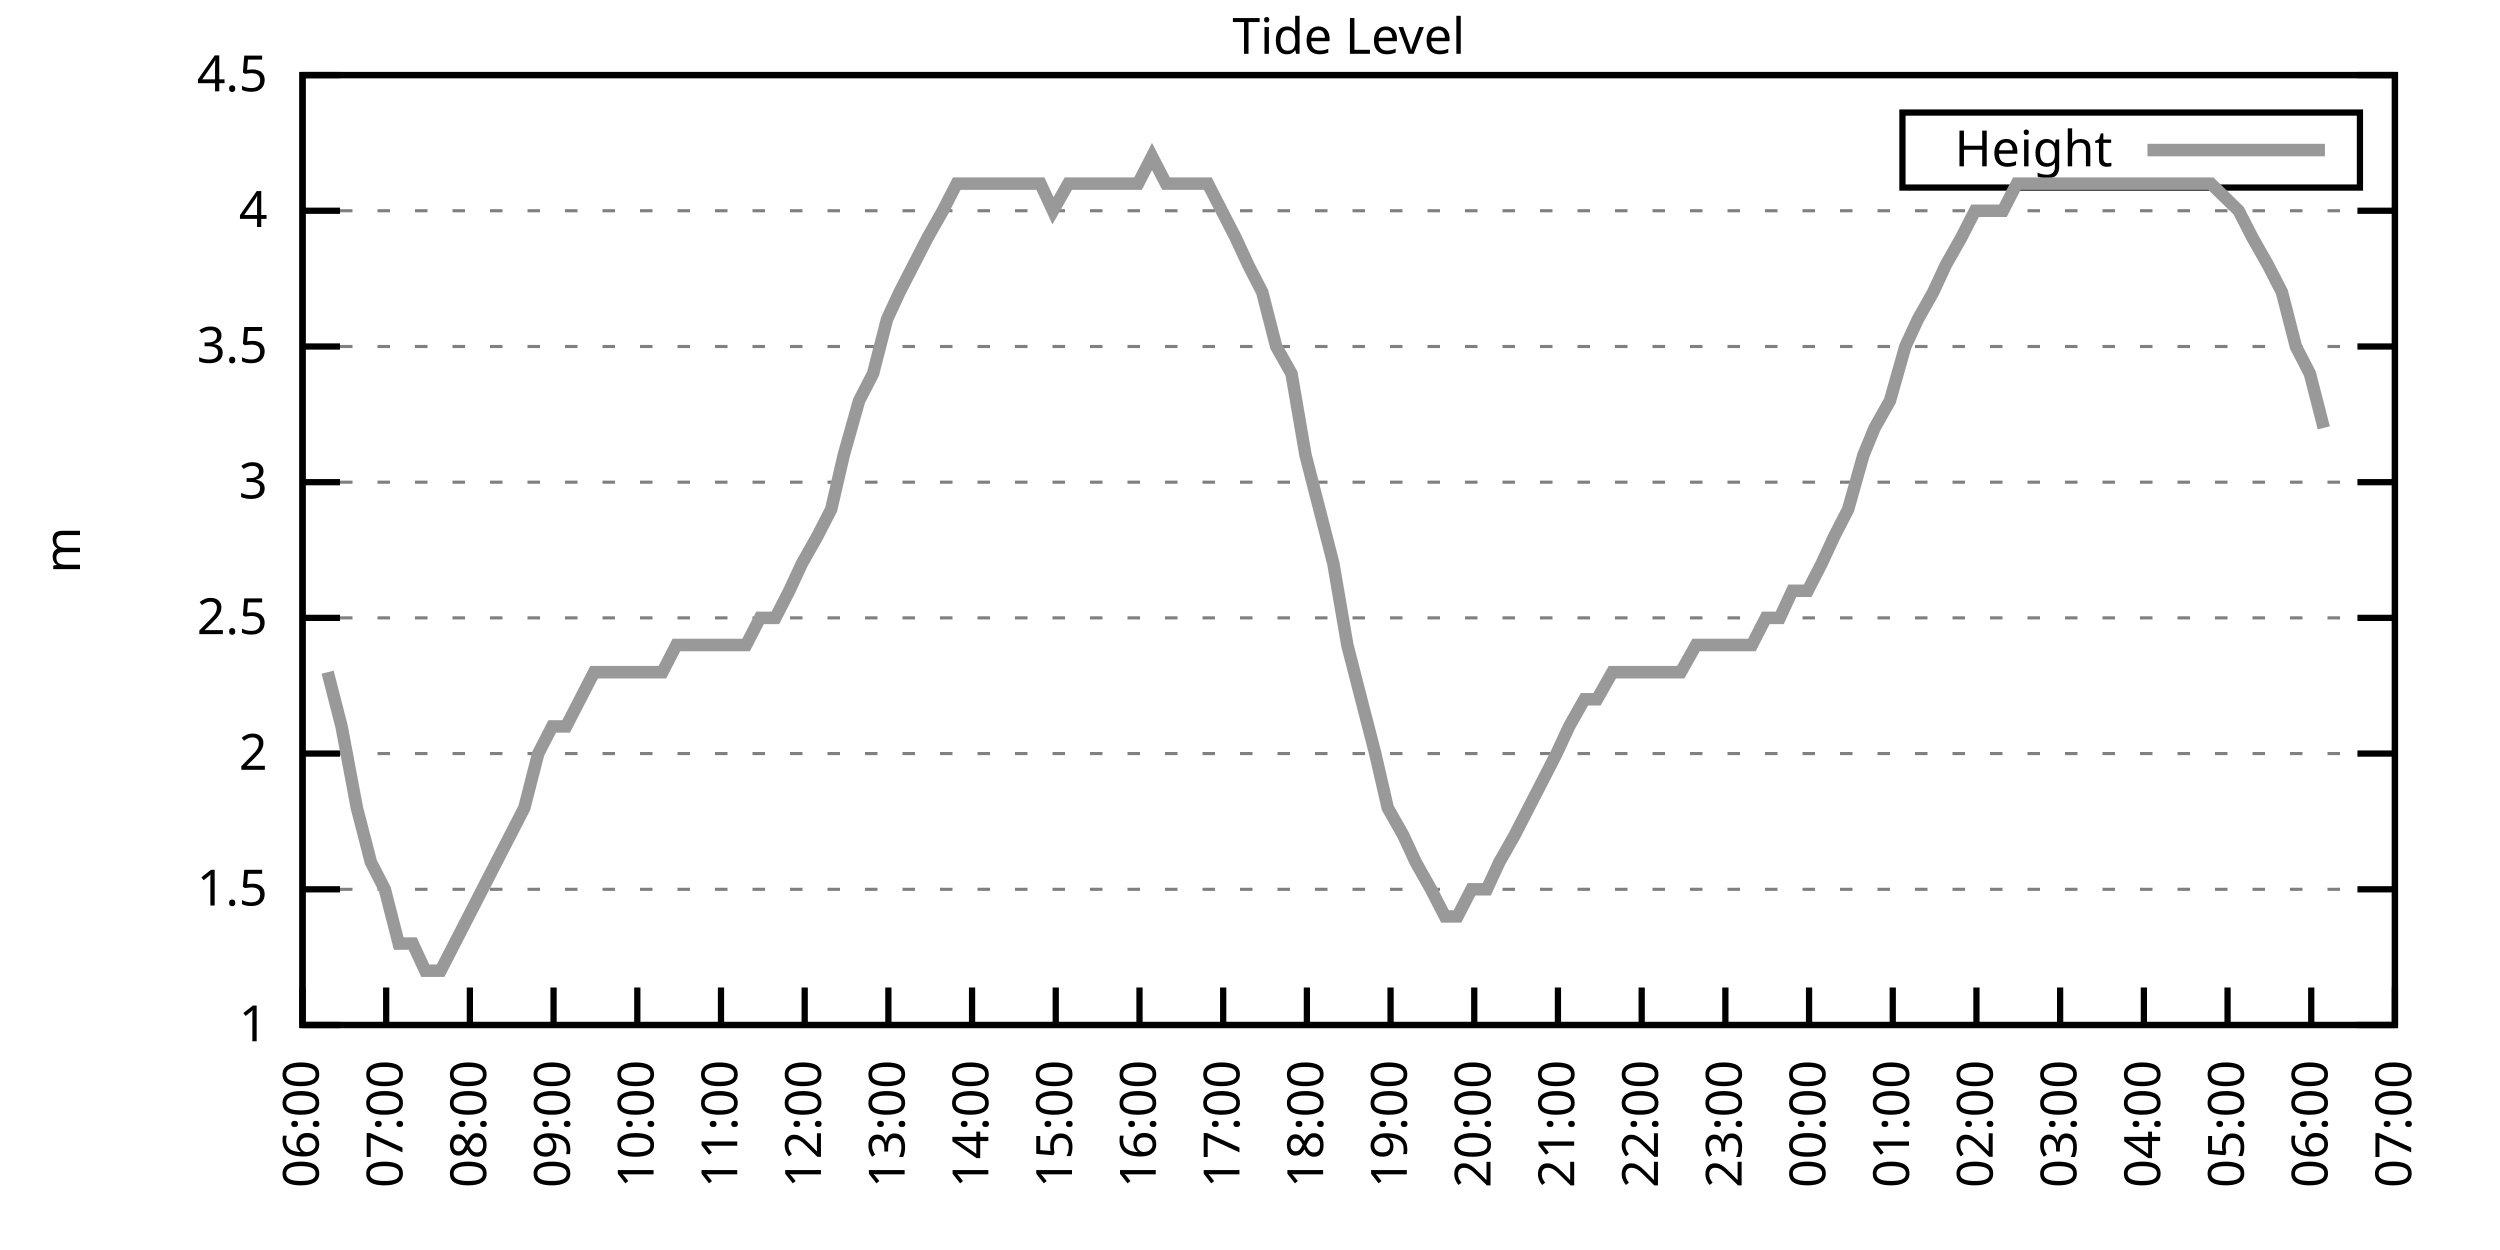
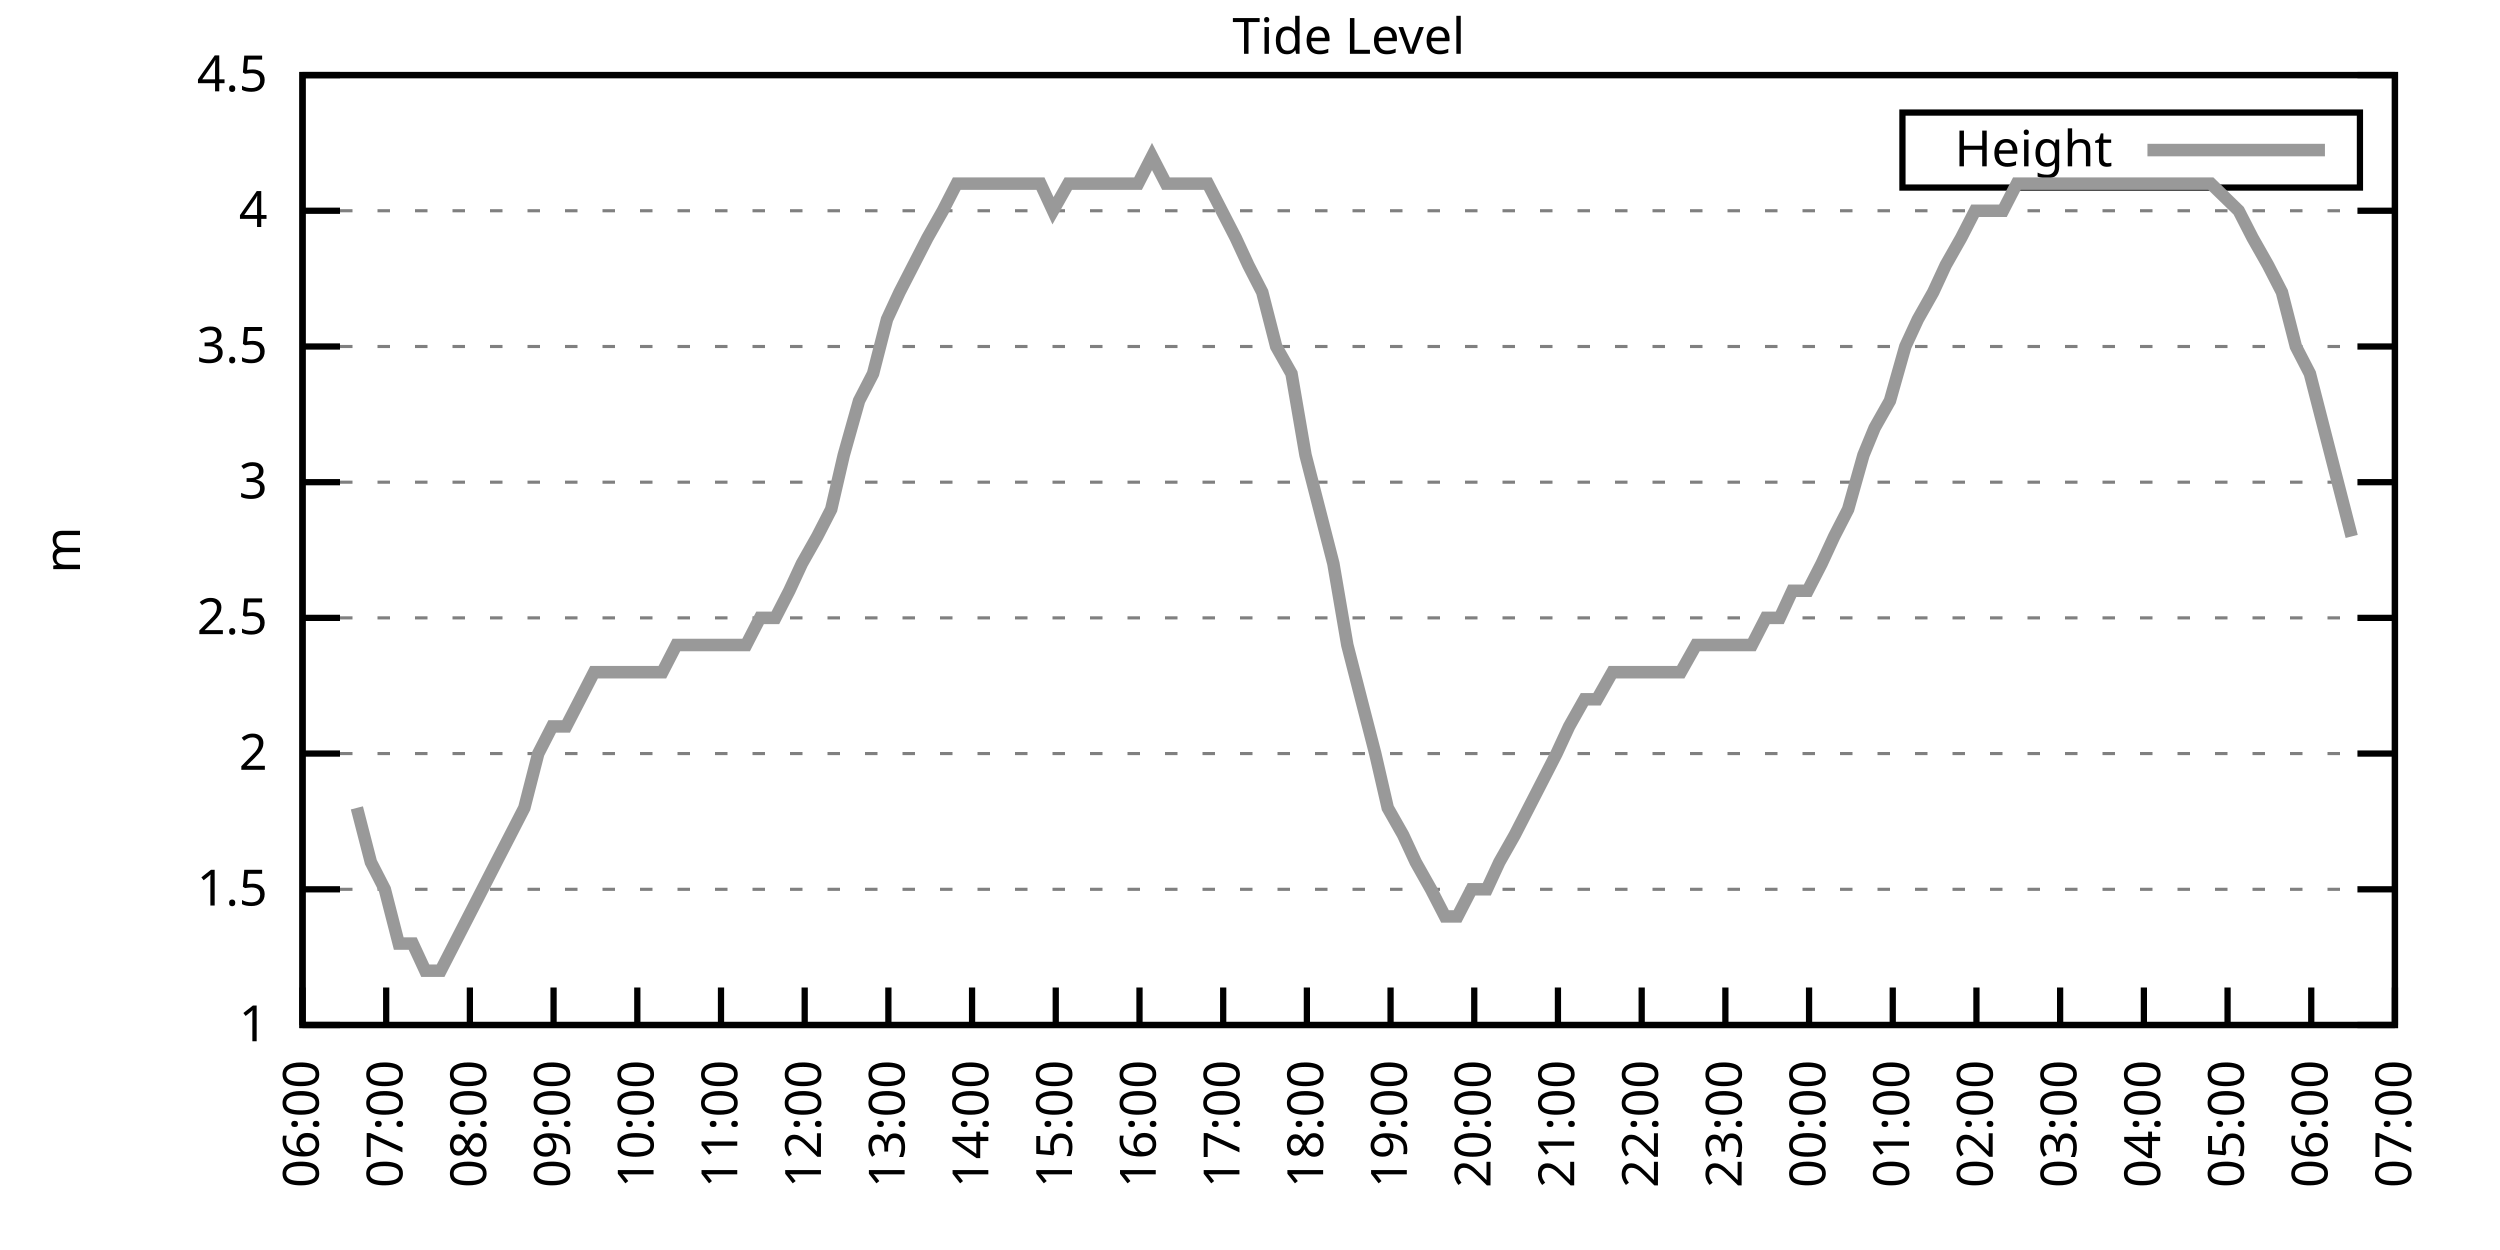
<svg xmlns="http://www.w3.org/2000/svg" xmlns:xlink="http://www.w3.org/1999/xlink" width="400" height="200" viewBox="0 0 400 200">
  <g id="gnuplot_canvas">
    <rect x="0" y="0" width="400" height="200" fill="none" />
    <defs>
      <circle id="gpDot" r="0.5" stroke-width="0.5" stroke="currentColor" />
      <path id="gpPt0" stroke-width="0.333" stroke="currentColor" d="M-1,0 h2 M0,-1 v2" />
      <path id="gpPt1" stroke-width="0.333" stroke="currentColor" d="M-1,-1 L1,1 M1,-1 L-1,1" />
      <path id="gpPt2" stroke-width="0.333" stroke="currentColor" d="M-1,0 L1,0 M0,-1 L0,1 M-1,-1 L1,1 M-1,1 L1,-1" />
      <rect id="gpPt3" stroke-width="0.333" stroke="currentColor" x="-1" y="-1" width="2" height="2" />
      <rect id="gpPt4" stroke-width="0.333" stroke="currentColor" fill="currentColor" x="-1" y="-1" width="2" height="2" />
      <circle id="gpPt5" stroke-width="0.333" stroke="currentColor" cx="0" cy="0" r="1" />
      <use xlink:href="#gpPt5" id="gpPt6" fill="currentColor" stroke="none" />
      <path id="gpPt7" stroke-width="0.333" stroke="currentColor" d="M0,-1.33 L-1.33,0.67 L1.33,0.67 z" />
      <use xlink:href="#gpPt7" id="gpPt8" fill="currentColor" stroke="none" />
      <use xlink:href="#gpPt7" id="gpPt9" stroke="currentColor" transform="rotate(180)" />
      <use xlink:href="#gpPt9" id="gpPt10" fill="currentColor" stroke="none" />
      <use xlink:href="#gpPt3" id="gpPt11" stroke="currentColor" transform="rotate(45)" />
      <use xlink:href="#gpPt11" id="gpPt12" fill="currentColor" stroke="none" />
      <path id="gpPt13" stroke-width="0.333" stroke="currentColor" d="M0,1.330 L1.265,0.411 L0.782,-1.067 L-0.782,-1.076 L-1.265,0.411 z" />
      <use xlink:href="#gpPt13" id="gpPt14" fill="currentColor" stroke="none" />
      <filter id="textbox" filterUnits="objectBoundingBox" x="0" y="0" height="1" width="1">
        <feFlood flood-color="white" flood-opacity="1" result="bgnd" />
        <feComposite in="SourceGraphic" in2="bgnd" operator="atop" />
      </filter>
      <filter id="greybox" filterUnits="objectBoundingBox" x="0" y="0" height="1" width="1">
        <feFlood flood-color="lightgrey" flood-opacity="1" result="grey" />
        <feComposite in="SourceGraphic" in2="grey" operator="atop" />
      </filter>
    </defs>
    <g fill="none" color="white" stroke="currentColor" stroke-width="1.00" stroke-linecap="butt" stroke-linejoin="miter">
</g>
    <g fill="none" color="black" stroke="currentColor" stroke-width="1.00" stroke-linecap="butt" stroke-linejoin="miter">
      <g stroke="none" shape-rendering="crispEdges">
        <polygon fill="rgb(255, 255, 255)" points="48.40,164.00 383.18,164.00 383.18,12.02 48.40,12.02 " />
      </g>
    </g>
    <g fill="none" color="black" stroke="currentColor" stroke-width="1.00" stroke-linecap="butt" stroke-linejoin="miter">
</g>
    <g fill="none" color="black" stroke="black" stroke-width="0.50" stroke-linecap="butt" stroke-linejoin="miter">
</g>
    <g fill="none" color="gray" stroke="currentColor" stroke-width="0.50" stroke-linecap="butt" stroke-linejoin="miter">
      <path stroke="gray" stroke-dasharray="2,4" class="gridline" d="M48.40,164.00 L383.19,164.00  " />
    </g>
    <g fill="none" color="gray" stroke="gray" stroke-width="1.00" stroke-linecap="butt" stroke-linejoin="miter">
</g>
    <g fill="none" color="black" stroke="currentColor" stroke-width="1.00" stroke-linecap="butt" stroke-linejoin="miter">
      <path stroke="black" d="M48.40,164.00 L54.40,164.00 M383.19,164.00 L377.19,164.00  " />
      <g transform="translate(42.80,166.60)" stroke="none" fill="black" font-family="Sans" font-size="8.00" text-anchor="end">
        <text>
          <tspan font-family="Sans"> 1</tspan>
        </text>
      </g>
    </g>
    <g fill="none" color="black" stroke="currentColor" stroke-width="1.00" stroke-linecap="butt" stroke-linejoin="miter">
</g>
    <g fill="none" color="black" stroke="black" stroke-width="0.50" stroke-linecap="butt" stroke-linejoin="miter">
</g>
    <g fill="none" color="gray" stroke="currentColor" stroke-width="0.50" stroke-linecap="butt" stroke-linejoin="miter">
      <path stroke="gray" stroke-dasharray="2,4" class="gridline" d="M48.40,142.29 L383.19,142.29  " />
    </g>
    <g fill="none" color="gray" stroke="gray" stroke-width="1.00" stroke-linecap="butt" stroke-linejoin="miter">
</g>
    <g fill="none" color="black" stroke="currentColor" stroke-width="1.00" stroke-linecap="butt" stroke-linejoin="miter">
      <path stroke="black" d="M48.40,142.29 L54.40,142.29 M383.19,142.29 L377.19,142.29  " />
      <g transform="translate(42.80,144.89)" stroke="none" fill="black" font-family="Sans" font-size="8.00" text-anchor="end">
        <text>
          <tspan font-family="Sans"> 1.5</tspan>
        </text>
      </g>
    </g>
    <g fill="none" color="black" stroke="currentColor" stroke-width="1.00" stroke-linecap="butt" stroke-linejoin="miter">
</g>
    <g fill="none" color="black" stroke="black" stroke-width="0.50" stroke-linecap="butt" stroke-linejoin="miter">
</g>
    <g fill="none" color="gray" stroke="currentColor" stroke-width="0.50" stroke-linecap="butt" stroke-linejoin="miter">
      <path stroke="gray" stroke-dasharray="2,4" class="gridline" d="M48.40,120.57 L383.19,120.57  " />
    </g>
    <g fill="none" color="gray" stroke="gray" stroke-width="1.00" stroke-linecap="butt" stroke-linejoin="miter">
</g>
    <g fill="none" color="black" stroke="currentColor" stroke-width="1.00" stroke-linecap="butt" stroke-linejoin="miter">
      <path stroke="black" d="M48.40,120.57 L54.40,120.57 M383.19,120.57 L377.19,120.57  " />
      <g transform="translate(42.80,123.17)" stroke="none" fill="black" font-family="Sans" font-size="8.00" text-anchor="end">
        <text>
          <tspan font-family="Sans"> 2</tspan>
        </text>
      </g>
    </g>
    <g fill="none" color="black" stroke="currentColor" stroke-width="1.00" stroke-linecap="butt" stroke-linejoin="miter">
</g>
    <g fill="none" color="black" stroke="black" stroke-width="0.50" stroke-linecap="butt" stroke-linejoin="miter">
</g>
    <g fill="none" color="gray" stroke="currentColor" stroke-width="0.50" stroke-linecap="butt" stroke-linejoin="miter">
      <path stroke="gray" stroke-dasharray="2,4" class="gridline" d="M48.40,98.86 L383.19,98.86  " />
    </g>
    <g fill="none" color="gray" stroke="gray" stroke-width="1.00" stroke-linecap="butt" stroke-linejoin="miter">
</g>
    <g fill="none" color="black" stroke="currentColor" stroke-width="1.00" stroke-linecap="butt" stroke-linejoin="miter">
      <path stroke="black" d="M48.40,98.86 L54.40,98.86 M383.19,98.86 L377.19,98.86  " />
      <g transform="translate(42.80,101.46)" stroke="none" fill="black" font-family="Sans" font-size="8.00" text-anchor="end">
        <text>
          <tspan font-family="Sans"> 2.5</tspan>
        </text>
      </g>
    </g>
    <g fill="none" color="black" stroke="currentColor" stroke-width="1.00" stroke-linecap="butt" stroke-linejoin="miter">
</g>
    <g fill="none" color="black" stroke="black" stroke-width="0.50" stroke-linecap="butt" stroke-linejoin="miter">
</g>
    <g fill="none" color="gray" stroke="currentColor" stroke-width="0.50" stroke-linecap="butt" stroke-linejoin="miter">
      <path stroke="gray" stroke-dasharray="2,4" class="gridline" d="M48.40,77.15 L383.19,77.15  " />
    </g>
    <g fill="none" color="gray" stroke="gray" stroke-width="1.00" stroke-linecap="butt" stroke-linejoin="miter">
</g>
    <g fill="none" color="black" stroke="currentColor" stroke-width="1.00" stroke-linecap="butt" stroke-linejoin="miter">
      <path stroke="black" d="M48.40,77.15 L54.40,77.15 M383.19,77.15 L377.19,77.15  " />
      <g transform="translate(42.80,79.75)" stroke="none" fill="black" font-family="Sans" font-size="8.00" text-anchor="end">
        <text>
          <tspan font-family="Sans"> 3</tspan>
        </text>
      </g>
    </g>
    <g fill="none" color="black" stroke="currentColor" stroke-width="1.00" stroke-linecap="butt" stroke-linejoin="miter">
</g>
    <g fill="none" color="black" stroke="black" stroke-width="0.50" stroke-linecap="butt" stroke-linejoin="miter">
</g>
    <g fill="none" color="gray" stroke="currentColor" stroke-width="0.50" stroke-linecap="butt" stroke-linejoin="miter">
      <path stroke="gray" stroke-dasharray="2,4" class="gridline" d="M48.40,55.44 L383.19,55.44  " />
    </g>
    <g fill="none" color="gray" stroke="gray" stroke-width="1.00" stroke-linecap="butt" stroke-linejoin="miter">
</g>
    <g fill="none" color="black" stroke="currentColor" stroke-width="1.00" stroke-linecap="butt" stroke-linejoin="miter">
      <path stroke="black" d="M48.40,55.44 L54.40,55.44 M383.19,55.44 L377.19,55.44  " />
      <g transform="translate(42.80,58.04)" stroke="none" fill="black" font-family="Sans" font-size="8.00" text-anchor="end">
        <text>
          <tspan font-family="Sans"> 3.5</tspan>
        </text>
      </g>
    </g>
    <g fill="none" color="black" stroke="currentColor" stroke-width="1.00" stroke-linecap="butt" stroke-linejoin="miter">
</g>
    <g fill="none" color="black" stroke="black" stroke-width="0.50" stroke-linecap="butt" stroke-linejoin="miter">
</g>
    <g fill="none" color="gray" stroke="currentColor" stroke-width="0.50" stroke-linecap="butt" stroke-linejoin="miter">
      <path stroke="gray" stroke-dasharray="2,4" class="gridline" d="M48.40,33.72 L383.19,33.72  " />
    </g>
    <g fill="none" color="gray" stroke="gray" stroke-width="1.00" stroke-linecap="butt" stroke-linejoin="miter">
</g>
    <g fill="none" color="black" stroke="currentColor" stroke-width="1.00" stroke-linecap="butt" stroke-linejoin="miter">
      <path stroke="black" d="M48.40,33.72 L54.40,33.72 M383.19,33.72 L377.19,33.72  " />
      <g transform="translate(42.80,36.32)" stroke="none" fill="black" font-family="Sans" font-size="8.00" text-anchor="end">
        <text>
          <tspan font-family="Sans"> 4</tspan>
        </text>
      </g>
    </g>
    <g fill="none" color="black" stroke="currentColor" stroke-width="1.00" stroke-linecap="butt" stroke-linejoin="miter">
</g>
    <g fill="none" color="black" stroke="black" stroke-width="0.50" stroke-linecap="butt" stroke-linejoin="miter">
</g>
    <g fill="none" color="gray" stroke="currentColor" stroke-width="0.50" stroke-linecap="butt" stroke-linejoin="miter">
      <path stroke="gray" stroke-dasharray="2,4" class="gridline" d="M48.40,12.01 L383.19,12.01  " />
    </g>
    <g fill="none" color="gray" stroke="gray" stroke-width="1.00" stroke-linecap="butt" stroke-linejoin="miter">
</g>
    <g fill="none" color="black" stroke="currentColor" stroke-width="1.00" stroke-linecap="butt" stroke-linejoin="miter">
      <path stroke="black" d="M48.40,12.01 L54.40,12.01 M383.19,12.01 L377.19,12.01  " />
      <g transform="translate(42.80,14.61)" stroke="none" fill="black" font-family="Sans" font-size="8.00" text-anchor="end">
        <text>
          <tspan font-family="Sans"> 4.5</tspan>
        </text>
      </g>
    </g>
    <g fill="none" color="black" stroke="currentColor" stroke-width="1.00" stroke-linecap="butt" stroke-linejoin="miter">
      <path stroke="black" d="M48.40,164.00 L48.40,158.00  " />
      <g transform="translate(51.00,169.60) rotate(270.00)" stroke="none" fill="black" font-family="Sans" font-size="8.00" text-anchor="end">
        <text>
          <tspan font-family="Sans">06:00</tspan>
        </text>
      </g>
    </g>
    <g fill="none" color="black" stroke="currentColor" stroke-width="1.00" stroke-linecap="butt" stroke-linejoin="miter">
      <path stroke="black" d="M61.79,164.00 L61.79,158.00  " />
      <g transform="translate(64.39,169.60) rotate(270.00)" stroke="none" fill="black" font-family="Sans" font-size="8.00" text-anchor="end">
        <text>
          <tspan font-family="Sans">07:00</tspan>
        </text>
      </g>
    </g>
    <g fill="none" color="black" stroke="currentColor" stroke-width="1.00" stroke-linecap="butt" stroke-linejoin="miter">
      <path stroke="black" d="M75.18,164.00 L75.18,158.00  " />
      <g transform="translate(77.78,169.60) rotate(270.00)" stroke="none" fill="black" font-family="Sans" font-size="8.00" text-anchor="end">
        <text>
          <tspan font-family="Sans">08:00</tspan>
        </text>
      </g>
    </g>
    <g fill="none" color="black" stroke="currentColor" stroke-width="1.00" stroke-linecap="butt" stroke-linejoin="miter">
      <path stroke="black" d="M88.57,164.00 L88.57,158.00  " />
      <g transform="translate(91.17,169.60) rotate(270.00)" stroke="none" fill="black" font-family="Sans" font-size="8.00" text-anchor="end">
        <text>
          <tspan font-family="Sans">09:00</tspan>
        </text>
      </g>
    </g>
    <g fill="none" color="black" stroke="currentColor" stroke-width="1.00" stroke-linecap="butt" stroke-linejoin="miter">
      <path stroke="black" d="M101.97,164.00 L101.97,158.00  " />
      <g transform="translate(104.57,169.60) rotate(270.00)" stroke="none" fill="black" font-family="Sans" font-size="8.00" text-anchor="end">
        <text>
          <tspan font-family="Sans">10:00</tspan>
        </text>
      </g>
    </g>
    <g fill="none" color="black" stroke="currentColor" stroke-width="1.00" stroke-linecap="butt" stroke-linejoin="miter">
      <path stroke="black" d="M115.36,164.00 L115.36,158.00  " />
      <g transform="translate(117.96,169.60) rotate(270.00)" stroke="none" fill="black" font-family="Sans" font-size="8.00" text-anchor="end">
        <text>
          <tspan font-family="Sans">11:00</tspan>
        </text>
      </g>
    </g>
    <g fill="none" color="black" stroke="currentColor" stroke-width="1.00" stroke-linecap="butt" stroke-linejoin="miter">
      <path stroke="black" d="M128.75,164.00 L128.75,158.00  " />
      <g transform="translate(131.35,169.60) rotate(270.00)" stroke="none" fill="black" font-family="Sans" font-size="8.00" text-anchor="end">
        <text>
          <tspan font-family="Sans">12:00</tspan>
        </text>
      </g>
    </g>
    <g fill="none" color="black" stroke="currentColor" stroke-width="1.00" stroke-linecap="butt" stroke-linejoin="miter">
      <path stroke="black" d="M142.14,164.00 L142.14,158.00  " />
      <g transform="translate(144.74,169.60) rotate(270.00)" stroke="none" fill="black" font-family="Sans" font-size="8.00" text-anchor="end">
        <text>
          <tspan font-family="Sans">13:00</tspan>
        </text>
      </g>
    </g>
    <g fill="none" color="black" stroke="currentColor" stroke-width="1.00" stroke-linecap="butt" stroke-linejoin="miter">
      <path stroke="black" d="M155.53,164.00 L155.53,158.00  " />
      <g transform="translate(158.13,169.60) rotate(270.00)" stroke="none" fill="black" font-family="Sans" font-size="8.00" text-anchor="end">
        <text>
          <tspan font-family="Sans">14:00</tspan>
        </text>
      </g>
    </g>
    <g fill="none" color="black" stroke="currentColor" stroke-width="1.00" stroke-linecap="butt" stroke-linejoin="miter">
      <path stroke="black" d="M168.92,164.00 L168.92,158.00  " />
      <g transform="translate(171.52,169.60) rotate(270.00)" stroke="none" fill="black" font-family="Sans" font-size="8.00" text-anchor="end">
        <text>
          <tspan font-family="Sans">15:00</tspan>
        </text>
      </g>
    </g>
    <g fill="none" color="black" stroke="currentColor" stroke-width="1.00" stroke-linecap="butt" stroke-linejoin="miter">
      <path stroke="black" d="M182.32,164.00 L182.32,158.00  " />
      <g transform="translate(184.92,169.60) rotate(270.00)" stroke="none" fill="black" font-family="Sans" font-size="8.00" text-anchor="end">
        <text>
          <tspan font-family="Sans">16:00</tspan>
        </text>
      </g>
    </g>
    <g fill="none" color="black" stroke="currentColor" stroke-width="1.00" stroke-linecap="butt" stroke-linejoin="miter">
      <path stroke="black" d="M195.71,164.00 L195.71,158.00  " />
      <g transform="translate(198.31,169.60) rotate(270.00)" stroke="none" fill="black" font-family="Sans" font-size="8.00" text-anchor="end">
        <text>
          <tspan font-family="Sans">17:00</tspan>
        </text>
      </g>
    </g>
    <g fill="none" color="black" stroke="currentColor" stroke-width="1.00" stroke-linecap="butt" stroke-linejoin="miter">
      <path stroke="black" d="M209.10,164.00 L209.10,158.00  " />
      <g transform="translate(211.70,169.60) rotate(270.00)" stroke="none" fill="black" font-family="Sans" font-size="8.00" text-anchor="end">
        <text>
          <tspan font-family="Sans">18:00</tspan>
        </text>
      </g>
    </g>
    <g fill="none" color="black" stroke="currentColor" stroke-width="1.00" stroke-linecap="butt" stroke-linejoin="miter">
      <path stroke="black" d="M222.49,164.00 L222.49,158.00  " />
      <g transform="translate(225.09,169.60) rotate(270.00)" stroke="none" fill="black" font-family="Sans" font-size="8.00" text-anchor="end">
        <text>
          <tspan font-family="Sans">19:00</tspan>
        </text>
      </g>
    </g>
    <g fill="none" color="black" stroke="currentColor" stroke-width="1.00" stroke-linecap="butt" stroke-linejoin="miter">
      <path stroke="black" d="M235.88,164.00 L235.88,158.00  " />
      <g transform="translate(238.48,169.60) rotate(270.00)" stroke="none" fill="black" font-family="Sans" font-size="8.00" text-anchor="end">
        <text>
          <tspan font-family="Sans">20:00</tspan>
        </text>
      </g>
    </g>
    <g fill="none" color="black" stroke="currentColor" stroke-width="1.00" stroke-linecap="butt" stroke-linejoin="miter">
      <path stroke="black" d="M249.27,164.00 L249.27,158.00  " />
      <g transform="translate(251.87,169.60) rotate(270.00)" stroke="none" fill="black" font-family="Sans" font-size="8.00" text-anchor="end">
        <text>
          <tspan font-family="Sans">21:00</tspan>
        </text>
      </g>
    </g>
    <g fill="none" color="black" stroke="currentColor" stroke-width="1.00" stroke-linecap="butt" stroke-linejoin="miter">
      <path stroke="black" d="M262.67,164.00 L262.67,158.00  " />
      <g transform="translate(265.27,169.60) rotate(270.00)" stroke="none" fill="black" font-family="Sans" font-size="8.00" text-anchor="end">
        <text>
          <tspan font-family="Sans">22:00</tspan>
        </text>
      </g>
    </g>
    <g fill="none" color="black" stroke="currentColor" stroke-width="1.00" stroke-linecap="butt" stroke-linejoin="miter">
      <path stroke="black" d="M276.06,164.00 L276.06,158.00  " />
      <g transform="translate(278.66,169.60) rotate(270.00)" stroke="none" fill="black" font-family="Sans" font-size="8.00" text-anchor="end">
        <text>
          <tspan font-family="Sans">23:00</tspan>
        </text>
      </g>
    </g>
    <g fill="none" color="black" stroke="currentColor" stroke-width="1.00" stroke-linecap="butt" stroke-linejoin="miter">
      <path stroke="black" d="M289.45,164.00 L289.45,158.00  " />
      <g transform="translate(292.05,169.60) rotate(270.00)" stroke="none" fill="black" font-family="Sans" font-size="8.00" text-anchor="end">
        <text>
          <tspan font-family="Sans">00:00</tspan>
        </text>
      </g>
    </g>
    <g fill="none" color="black" stroke="currentColor" stroke-width="1.00" stroke-linecap="butt" stroke-linejoin="miter">
      <path stroke="black" d="M302.84,164.00 L302.84,158.00  " />
      <g transform="translate(305.44,169.60) rotate(270.00)" stroke="none" fill="black" font-family="Sans" font-size="8.00" text-anchor="end">
        <text>
          <tspan font-family="Sans">01:00</tspan>
        </text>
      </g>
    </g>
    <g fill="none" color="black" stroke="currentColor" stroke-width="1.00" stroke-linecap="butt" stroke-linejoin="miter">
      <path stroke="black" d="M316.23,164.00 L316.23,158.00  " />
      <g transform="translate(318.83,169.60) rotate(270.00)" stroke="none" fill="black" font-family="Sans" font-size="8.00" text-anchor="end">
        <text>
          <tspan font-family="Sans">02:00</tspan>
        </text>
      </g>
    </g>
    <g fill="none" color="black" stroke="currentColor" stroke-width="1.00" stroke-linecap="butt" stroke-linejoin="miter">
      <path stroke="black" d="M329.62,164.00 L329.62,158.00  " />
      <g transform="translate(332.22,169.60) rotate(270.00)" stroke="none" fill="black" font-family="Sans" font-size="8.00" text-anchor="end">
        <text>
          <tspan font-family="Sans">03:00</tspan>
        </text>
      </g>
    </g>
    <g fill="none" color="black" stroke="currentColor" stroke-width="1.00" stroke-linecap="butt" stroke-linejoin="miter">
      <path stroke="black" d="M343.02,164.00 L343.02,158.00  " />
      <g transform="translate(345.62,169.60) rotate(270.00)" stroke="none" fill="black" font-family="Sans" font-size="8.00" text-anchor="end">
        <text>
          <tspan font-family="Sans">04:00</tspan>
        </text>
      </g>
    </g>
    <g fill="none" color="black" stroke="currentColor" stroke-width="1.00" stroke-linecap="butt" stroke-linejoin="miter">
      <path stroke="black" d="M356.41,164.00 L356.41,158.00  " />
      <g transform="translate(359.01,169.60) rotate(270.00)" stroke="none" fill="black" font-family="Sans" font-size="8.00" text-anchor="end">
        <text>
          <tspan font-family="Sans">05:00</tspan>
        </text>
      </g>
    </g>
    <g fill="none" color="black" stroke="currentColor" stroke-width="1.00" stroke-linecap="butt" stroke-linejoin="miter">
      <path stroke="black" d="M369.80,164.00 L369.80,158.00  " />
      <g transform="translate(372.40,169.60) rotate(270.00)" stroke="none" fill="black" font-family="Sans" font-size="8.00" text-anchor="end">
        <text>
          <tspan font-family="Sans">06:00</tspan>
        </text>
      </g>
    </g>
    <g fill="none" color="black" stroke="currentColor" stroke-width="1.00" stroke-linecap="butt" stroke-linejoin="miter">
      <path stroke="black" d="M383.19,164.00 L383.19,158.00  " />
      <g transform="translate(385.79,169.60) rotate(270.00)" stroke="none" fill="black" font-family="Sans" font-size="8.00" text-anchor="end">
        <text>
          <tspan font-family="Sans">07:00</tspan>
        </text>
      </g>
    </g>
    <g fill="none" color="black" stroke="currentColor" stroke-width="1.00" stroke-linecap="butt" stroke-linejoin="miter">
</g>
    <g fill="none" color="black" stroke="currentColor" stroke-width="1.00" stroke-linecap="butt" stroke-linejoin="miter">
      <path stroke="black" d="M48.40,12.01 L48.40,164.00 L383.19,164.00 L383.19,12.01 L48.40,12.01 Z  " />
    </g>
    <g fill="none" color="black" stroke="currentColor" stroke-width="1.00" stroke-linecap="butt" stroke-linejoin="miter">
</g>
    <g fill="none" color="black" stroke="currentColor" stroke-width="1.00" stroke-linecap="butt" stroke-linejoin="miter">
      <path stroke="black" d="M304.39,30.01 L304.39,18.01 L377.59,18.01 L377.59,30.01 L304.39,30.01 Z  " />
    </g>
    <g id="Tide_level_plot_1">
      <g fill="none" color="white" stroke="black" stroke-width="2.00" stroke-linecap="butt" stroke-linejoin="miter">
</g>
      <g fill="none" color="black" stroke="currentColor" stroke-width="2.00" stroke-linecap="butt" stroke-linejoin="miter">
        <g transform="translate(337.99,26.61)" stroke="none" fill="black" font-family="Sans" font-size="8.00" text-anchor="end">
          <text>
            <tspan font-family="Sans">Height</tspan>
          </text>
        </g>
      </g>
      <g fill="none" color="black" stroke="currentColor" stroke-width="2.00" stroke-linecap="butt" stroke-linejoin="miter">
-         <path stroke="rgb(153, 153, 153)" d="M343.59,24.01 L371.99,24.01 M52.42,107.55 L54.65,116.23 L57.10,129.26 L59.34,137.94 L61.57,142.29 L63.80,150.97   L66.03,150.97 L68.04,155.31 L70.50,155.31 L72.73,150.97 L74.96,146.63 L77.19,142.29 L79.42,137.94 L81.66,133.60   L83.89,129.26 L86.12,120.57 L88.35,116.23 L90.58,116.23 L92.82,111.89 L95.05,107.55 L97.28,107.55 L99.51,107.55   L101.74,107.55 L103.75,107.55 L105.98,107.55 L108.22,103.20 L110.67,103.20 L112.90,103.20 L114.91,103.20 L117.37,103.20   L119.38,103.20 L121.61,98.86 L124.06,98.86 L126.29,94.52 L128.30,90.18 L130.76,85.83 L132.99,81.49 L135.00,72.81   L137.45,64.12 L139.69,59.78 L141.92,51.09 L143.93,46.75 L146.16,42.41 L148.39,38.07 L150.85,33.72 L153.08,29.38   L155.31,29.38 L157.54,29.38 L159.55,29.38 L161.78,29.38 L164.24,29.38 L166.47,29.38 L168.48,33.72 L170.93,29.38   L173.17,29.38 L175.40,29.38 L177.63,29.38 L179.64,29.38 L182.09,29.38 L184.32,25.04 L186.56,29.38 L188.79,29.38   L190.80,29.38 L193.25,29.38 L195.48,33.72 L197.72,38.07 L199.73,42.41 L201.96,46.75 L204.19,55.44 L206.64,59.78   L208.88,72.81 L211.11,81.49 L213.34,90.18 L215.57,103.20 L217.80,111.89 L220.04,120.57 L222.04,129.26 L224.50,133.60   L226.51,137.94 L228.96,142.29 L231.20,146.63 L233.20,146.63 L235.44,142.29 L237.89,142.29 L239.90,137.94 L242.36,133.60   L244.59,129.26 L246.82,124.92 L249.05,120.57 L251.06,116.23 L253.51,111.89 L255.52,111.89 L257.98,107.55 L259.99,107.55   L262.22,107.55 L264.67,107.55 L266.91,107.55 L268.92,107.55 L271.37,103.20 L273.60,103.20 L275.83,103.20 L277.84,103.20   L280.30,103.20 L282.53,98.86 L284.76,98.86 L286.77,94.52 L289.23,94.52 L291.46,90.18 L293.47,85.83 L295.70,81.49   L298.15,72.81 L299.94,68.46 L302.39,64.12 L304.85,55.44 L306.86,51.09 L309.31,46.75 L311.32,42.41 L313.78,38.07   L316.01,33.72 L318.24,33.72 L320.47,33.72 L322.70,29.38 L324.94,29.38 L326.95,29.38 L331.63,29.38 L333.64,29.38   L336.10,29.38 L338.10,29.38 L340.34,29.38 L342.79,29.38 L344.80,29.38 L347.03,29.38 L349.26,29.38 L351.50,29.38   L353.73,29.38 L358.19,33.72 L360.42,38.07 L362.88,42.41 L365.11,46.75 L367.34,55.44 L369.58,59.78 L371.81,68.46    " />
+         <path stroke="rgb(153, 153, 153)" d="M343.59,24.01 L371.99,24.01 M57.10,129.26 L59.34,137.94 L61.57,142.29 L63.80,150.97 L66.03,150.97 L68.04,155.31   L70.50,155.31 L72.73,150.97 L74.96,146.63 L77.19,142.29 L79.42,137.94 L81.66,133.60 L83.89,129.26 L86.12,120.57   L88.35,116.23 L90.58,116.23 L92.82,111.89 L95.05,107.55 L97.28,107.55 L99.51,107.55 L101.74,107.55 L103.75,107.55   L105.98,107.55 L108.22,103.20 L110.67,103.20 L112.90,103.20 L114.91,103.20 L117.37,103.20 L119.38,103.20 L121.61,98.86   L124.06,98.86 L126.29,94.52 L128.30,90.18 L130.76,85.83 L132.99,81.49 L135.00,72.81 L137.45,64.12 L139.69,59.78   L141.92,51.09 L143.93,46.75 L146.16,42.41 L148.39,38.07 L150.85,33.72 L153.08,29.38 L155.31,29.38 L157.54,29.38   L159.55,29.38 L161.78,29.38 L164.24,29.38 L166.47,29.38 L168.48,33.72 L170.93,29.38 L173.17,29.38 L175.40,29.38   L177.63,29.38 L179.64,29.38 L182.09,29.38 L184.32,25.04 L186.56,29.38 L188.79,29.38 L190.80,29.38 L193.25,29.38   L195.48,33.72 L197.72,38.07 L199.73,42.41 L201.96,46.75 L204.19,55.44 L206.64,59.78 L208.88,72.81 L211.11,81.49   L213.34,90.18 L215.57,103.20 L217.80,111.89 L220.04,120.57 L222.04,129.26 L224.50,133.60 L226.51,137.94 L228.96,142.29   L231.20,146.63 L233.20,146.63 L235.44,142.29 L237.89,142.29 L239.90,137.94 L242.36,133.60 L244.59,129.26 L246.82,124.92   L249.05,120.57 L251.06,116.23 L253.51,111.89 L255.52,111.89 L257.98,107.55 L259.99,107.55 L262.22,107.55 L264.67,107.55   L266.91,107.55 L268.92,107.55 L271.37,103.20 L273.60,103.20 L275.83,103.20 L277.84,103.20 L280.30,103.20 L282.53,98.86   L284.76,98.86 L286.77,94.52 L289.23,94.52 L291.46,90.18 L293.47,85.83 L295.70,81.49 L298.15,72.81 L299.94,68.46   L302.39,64.12 L304.85,55.44 L306.86,51.09 L309.31,46.75 L311.32,42.41 L313.78,38.07 L316.01,33.72 L318.24,33.72   L320.47,33.72 L322.70,29.38 L324.94,29.38 L326.95,29.38 L331.63,29.38 L333.64,29.38 L336.10,29.38 L338.10,29.38   L340.34,29.38 L342.79,29.38 L344.80,29.38 L347.03,29.38 L349.26,29.38 L351.50,29.38 L353.73,29.38 L358.19,33.72   L360.42,38.07 L362.88,42.41 L365.11,46.75 L367.34,55.44 L369.58,59.78 L371.81,68.46 L374.04,77.15 L376.27,85.83    " />
      </g>
    </g>
    <g fill="none" color="black" stroke="currentColor" stroke-width="2.00" stroke-linecap="butt" stroke-linejoin="miter">
</g>
    <g fill="none" color="black" stroke="black" stroke-width="1.00" stroke-linecap="butt" stroke-linejoin="miter">
</g>
    <g fill="none" color="black" stroke="currentColor" stroke-width="1.00" stroke-linecap="butt" stroke-linejoin="miter">
      <path stroke="black" d="M48.40,12.01 L48.40,164.00 L383.19,164.00 L383.19,12.01 L48.40,12.01 Z  " />
      <g transform="translate(12.80,88.01) rotate(270.00)" stroke="none" fill="black" font-family="Sans" font-size="8.00" text-anchor="middle">
        <text>
          <tspan font-family="Sans">m</tspan>
        </text>
      </g>
    </g>
    <g fill="none" color="black" stroke="currentColor" stroke-width="1.00" stroke-linecap="butt" stroke-linejoin="miter">
</g>
    <g fill="none" color="black" stroke="currentColor" stroke-width="1.00" stroke-linecap="butt" stroke-linejoin="miter">
      <g transform="translate(215.79,8.61)" stroke="none" fill="black" font-family="Sans" font-size="8.00" text-anchor="middle">
        <text>
          <tspan font-family="Sans">Tide Level</tspan>
        </text>
      </g>
    </g>
    <g fill="none" color="black" stroke="currentColor" stroke-width="1.00" stroke-linecap="butt" stroke-linejoin="miter">
</g>
  </g>
</svg>
